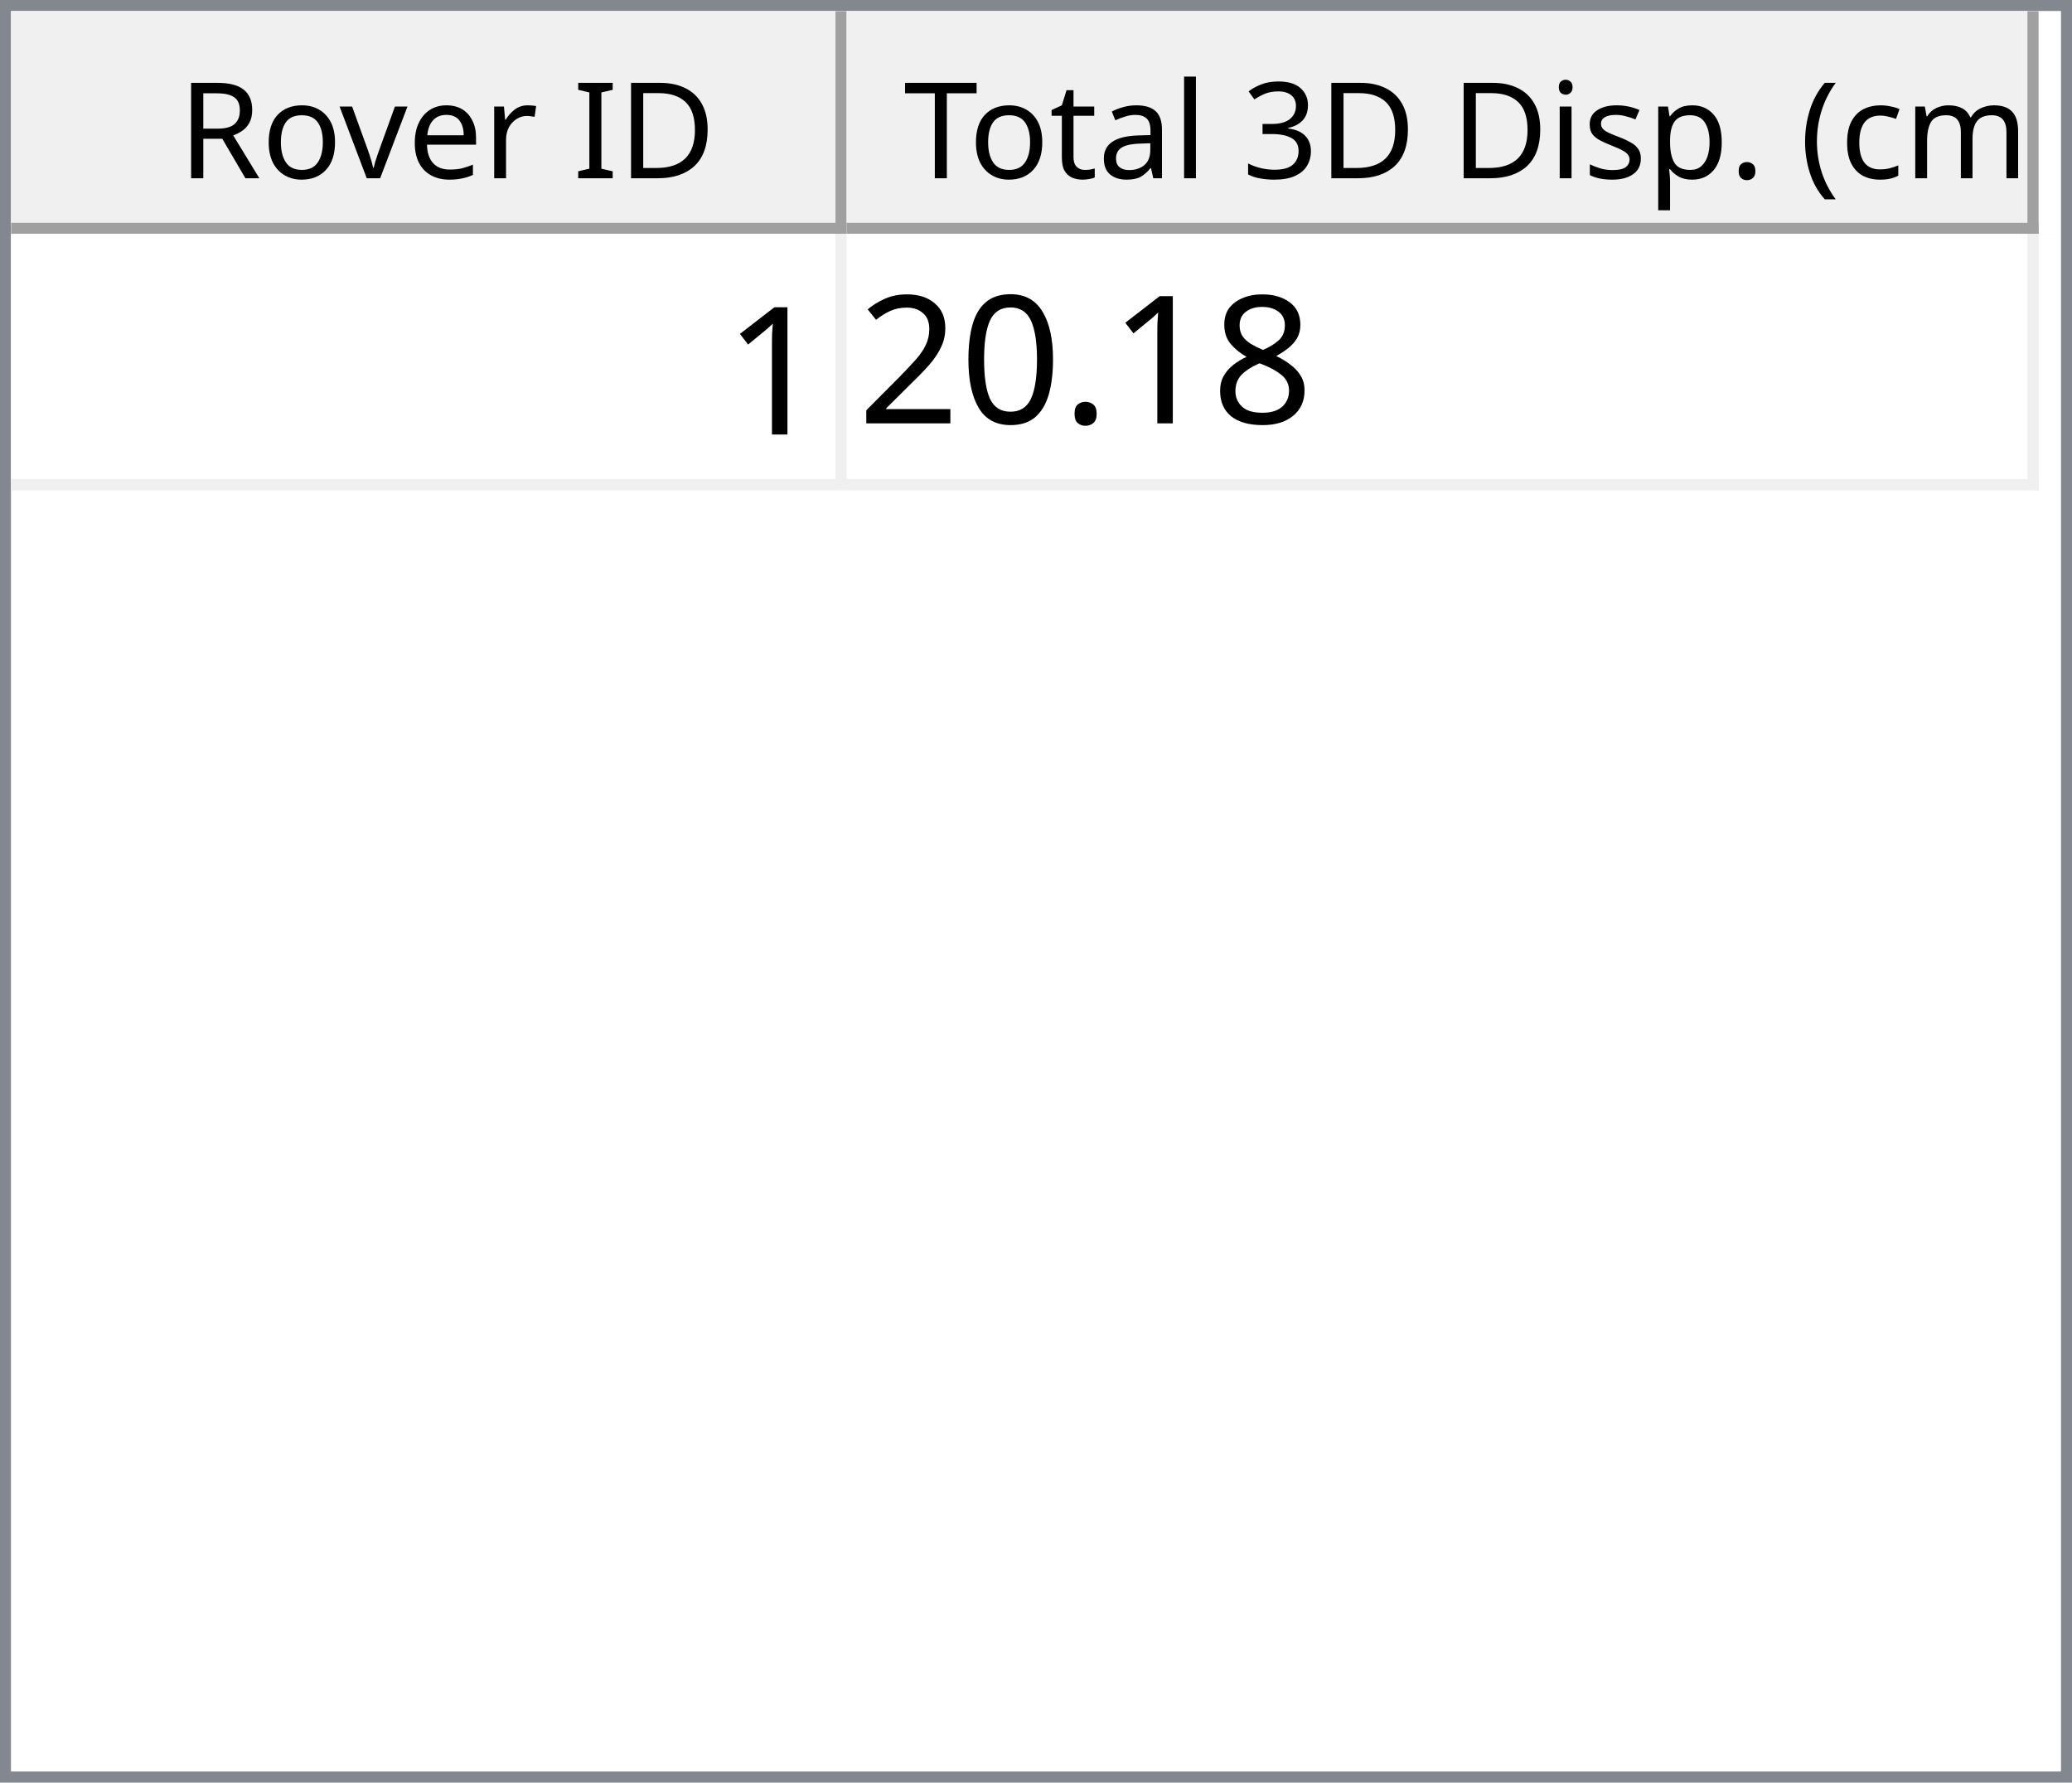
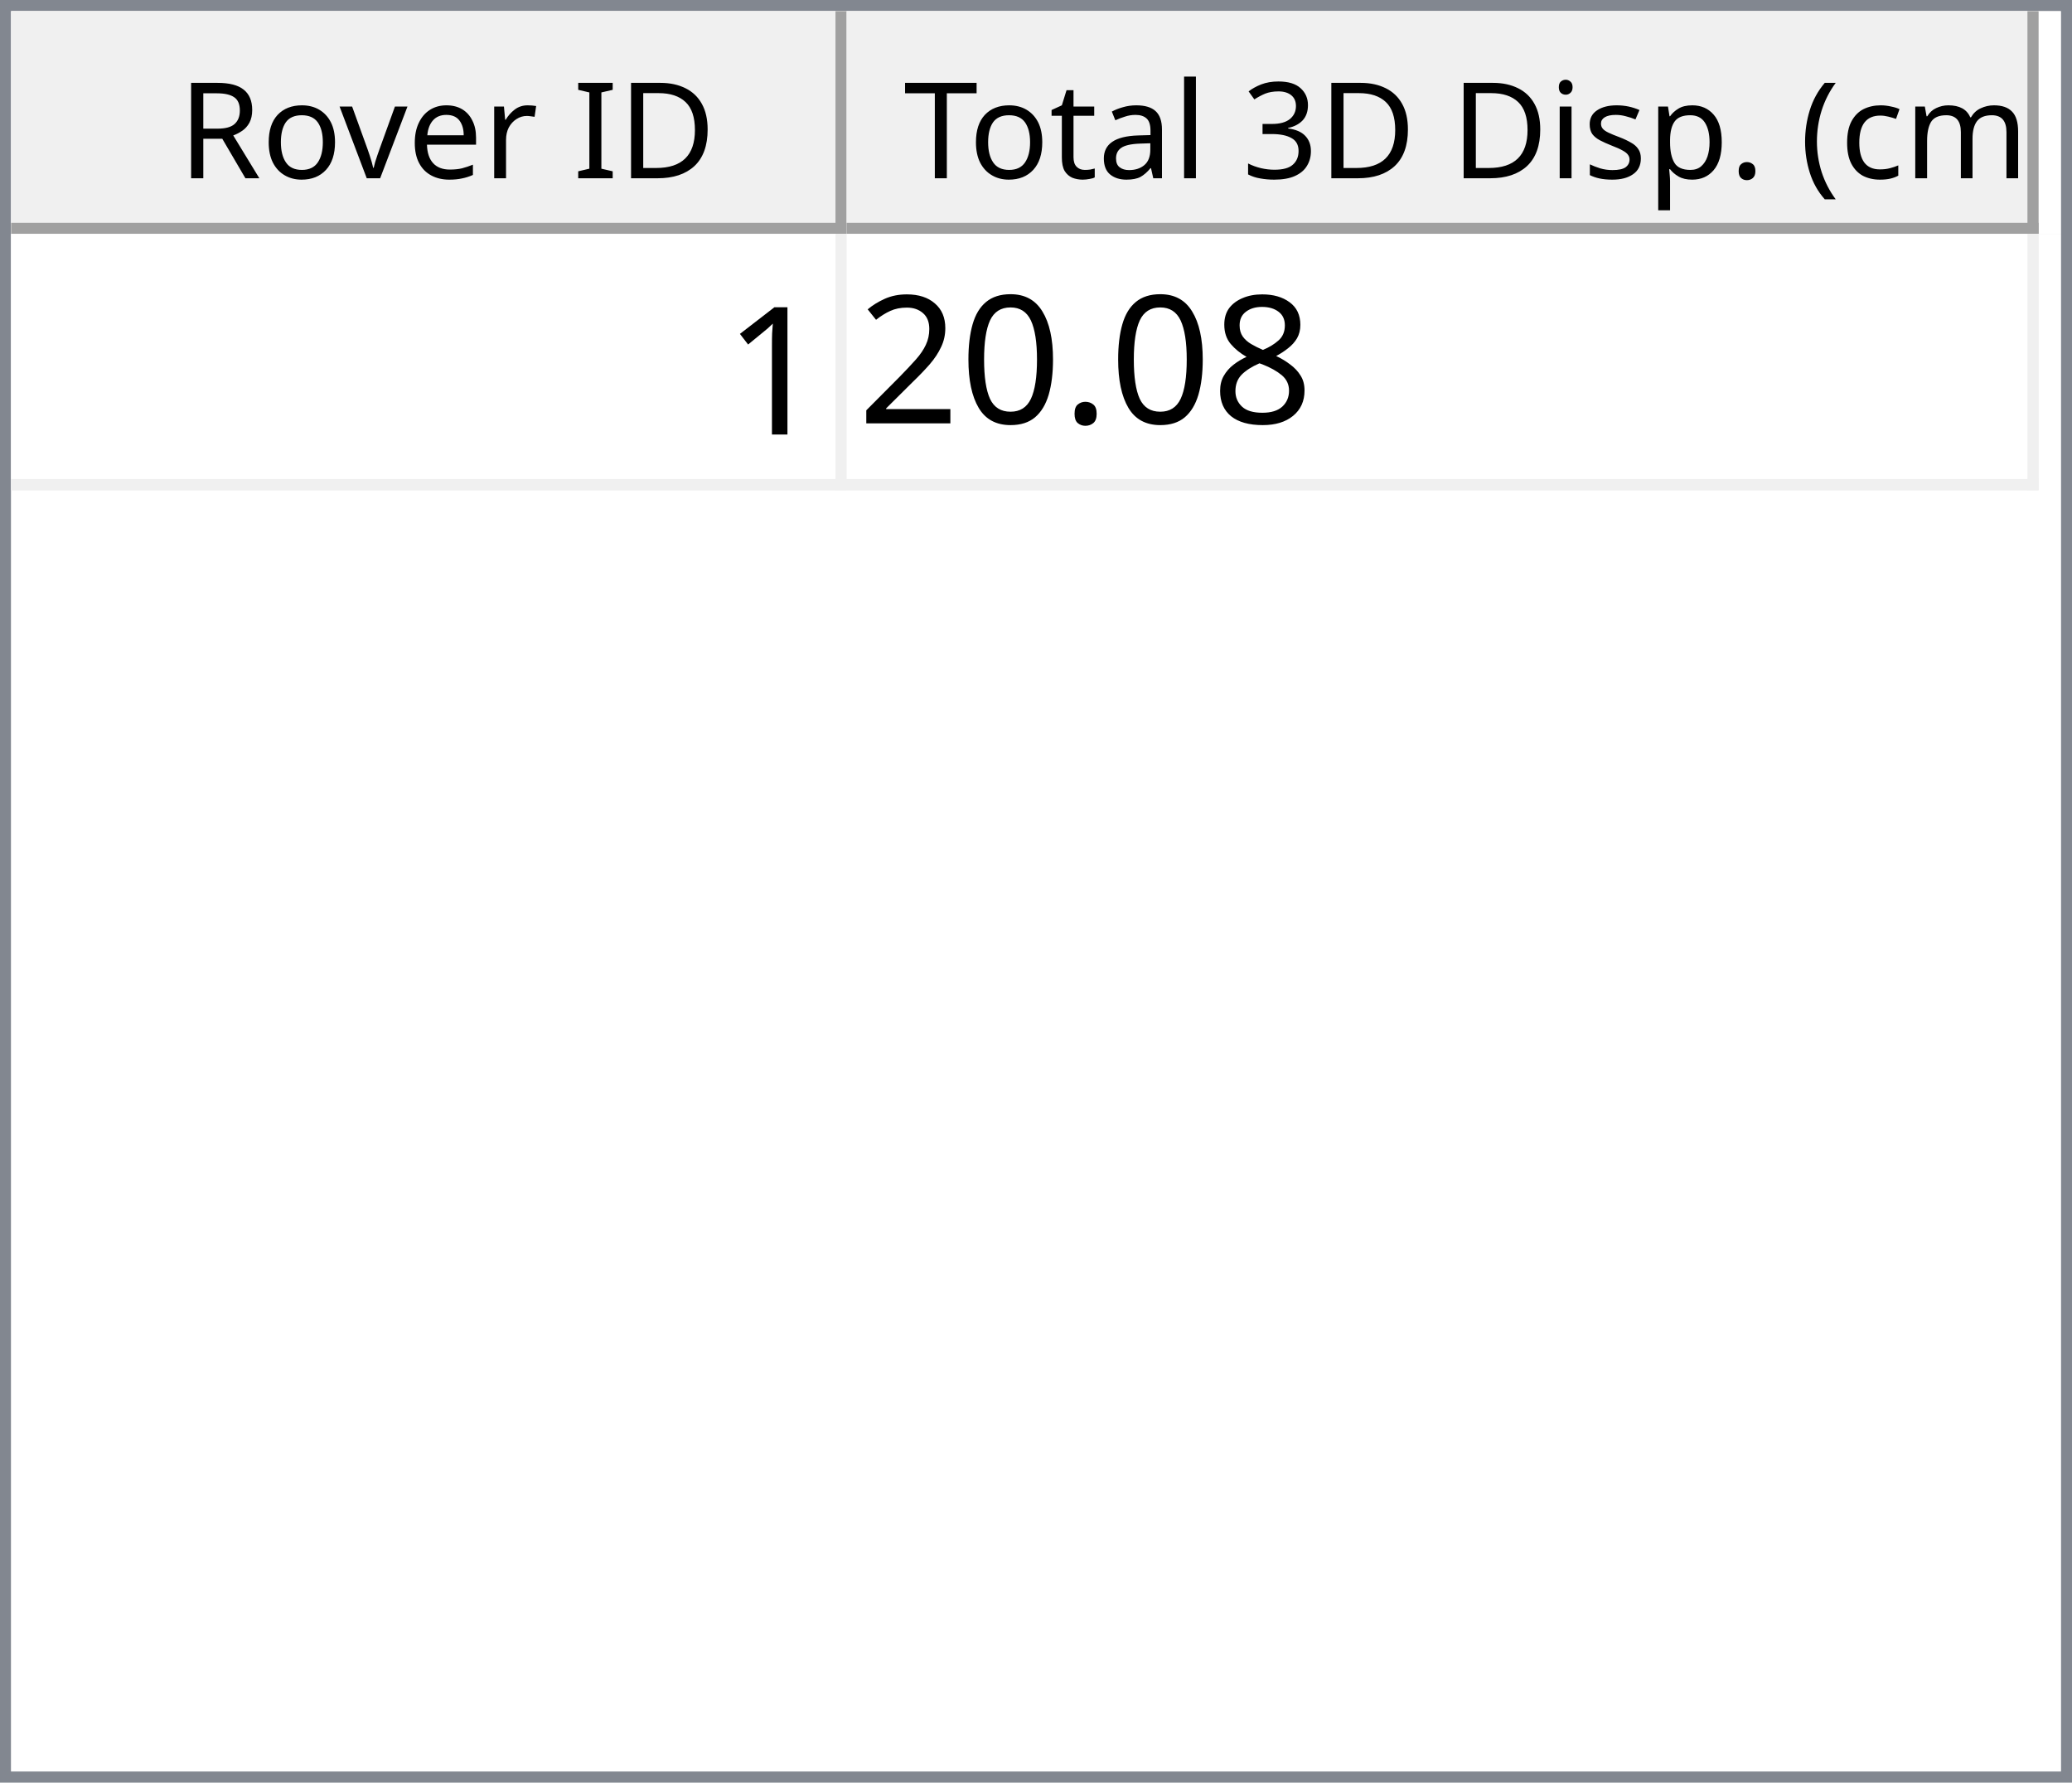
<svg xmlns="http://www.w3.org/2000/svg" style="fill-opacity:1; color-rendering:auto; color-interpolation:auto; text-rendering:auto; stroke:black; stroke-linecap:square; stroke-miterlimit:10; shape-rendering:auto; stroke-opacity:1; fill:black; stroke-dasharray:none; font-weight:normal; stroke-width:1; font-family:'Dialog'; font-style:normal; stroke-linejoin:miter; font-size:12px; stroke-dashoffset:0; image-rendering:auto;" width="186" height="160">
  <defs id="genericDefs" />
  <g>
    <defs id="defs1">
      <clipPath clipPathUnits="userSpaceOnUse" id="clipPath1">
        <path d="M0 0 L186 0 L186 160 L0 160 L0 0 Z" />
      </clipPath>
      <clipPath clipPathUnits="userSpaceOnUse" id="clipPath2">
        <path d="M0 0 L0 160 L186 160 L186 0 Z" />
      </clipPath>
      <clipPath clipPathUnits="userSpaceOnUse" id="clipPath3">
        <path d="M0 0 L0 20 L184 20 L184 0 Z" />
      </clipPath>
      <clipPath clipPathUnits="userSpaceOnUse" id="clipPath4">
        <path d="M0 0 L0 20 L75 20 L75 0 Z" />
      </clipPath>
      <clipPath clipPathUnits="userSpaceOnUse" id="clipPath5">
        <path d="M1 1 L1 19 L74 19 L74 1 Z" />
      </clipPath>
      <clipPath clipPathUnits="userSpaceOnUse" id="clipPath6">
        <path d="M0 0 L0 18 L73 18 L73 0 Z" />
      </clipPath>
      <clipPath clipPathUnits="userSpaceOnUse" id="clipPath7">
        <path d="M-0.5 -0.5 L-0.5 19.5 L74.5 19.5 L74.5 -0.5 Z" />
      </clipPath>
      <clipPath clipPathUnits="userSpaceOnUse" id="clipPath8">
        <path d="M0 0 L0 20 L107 20 L107 0 Z" />
      </clipPath>
      <clipPath clipPathUnits="userSpaceOnUse" id="clipPath9">
        <path d="M1 1 L1 19 L106 19 L106 1 Z" />
      </clipPath>
      <clipPath clipPathUnits="userSpaceOnUse" id="clipPath10">
        <path d="M0 0 L0 18 L105 18 L105 0 Z" />
      </clipPath>
      <clipPath clipPathUnits="userSpaceOnUse" id="clipPath11">
        <path d="M-0.5 -0.5 L-0.5 19.5 L106.5 19.5 L106.5 -0.5 Z" />
      </clipPath>
      <clipPath clipPathUnits="userSpaceOnUse" id="clipPath12">
        <path d="M0 0 L0 138 L184 138 L184 0 Z" />
      </clipPath>
      <clipPath clipPathUnits="userSpaceOnUse" id="clipPath13">
        <path d="M0 0 L0 23 L182 23 L182 0 Z" />
      </clipPath>
      <clipPath clipPathUnits="userSpaceOnUse" id="clipPath14">
        <path d="M-0.5 -0.5 L-0.5 22.5 L181.5 22.5 L181.5 -0.5 Z" />
      </clipPath>
      <clipPath clipPathUnits="userSpaceOnUse" id="clipPath15">
        <path d="M0 0 L0 22 L74 22 L74 0 Z" />
      </clipPath>
      <clipPath clipPathUnits="userSpaceOnUse" id="clipPath16">
        <path d="M0 0 L0 22 L106 22 L106 0 Z" />
      </clipPath>
      <font horiz-adv-x="64.551" id="font1">
        <font-face ascent="107.91" descent="25.098" units-per-em="100" style="font-style:normal; font-family:Segoe UI; font-weight:normal;" />
        <missing-glyph horiz-adv-x="64.551" d="M8.109 0 L8.109 68.266 L56.453 68.266 L56.453 0 L8.109 0 ZM15.328 7.234 L49.219 7.234 L49.219 61.031 L15.328 61.031 L15.328 7.234 Z" />
        <glyph unicode="D" horiz-adv-x="70.117" d="M9.188 0 L9.188 70.016 L28.516 70.016 Q65.531 70.016 65.531 35.891 Q65.531 19.672 55.25 9.836 Q44.969 0 27.734 0 L9.188 0 ZM17.391 62.594 L17.391 7.422 L27.828 7.422 Q41.609 7.422 49.273 14.797 Q56.938 22.172 56.938 35.688 Q56.938 62.594 28.328 62.594 L17.391 62.594 Z" />
        <glyph unicode="I" horiz-adv-x="26.611" d="M17.391 0 L9.188 0 L9.188 70.016 L17.391 70.016 L17.391 0 Z" />
        <glyph unicode=" " horiz-adv-x="27.393" d="" />
        <glyph unicode="r" horiz-adv-x="34.766" d="M34.188 41.891 Q32.078 43.5 28.125 43.5 Q23 43.5 19.555 38.672 Q16.109 33.844 16.109 25.484 L16.109 0 L8.109 0 L8.109 50 L16.109 50 L16.109 39.703 L16.312 39.703 Q18.016 44.969 21.531 47.922 Q25.047 50.875 29.391 50.875 Q32.516 50.875 34.188 50.203 L34.188 41.891 Z" />
        <glyph unicode="e" horiz-adv-x="52.295" d="M48.297 23 L12.984 23 Q13.188 14.656 17.484 10.109 Q21.781 5.562 29.297 5.562 Q37.75 5.562 44.828 11.141 L44.828 3.609 Q38.234 -1.172 27.391 -1.172 Q16.797 -1.172 10.742 5.641 Q4.688 12.453 4.688 24.812 Q4.688 36.469 11.305 43.82 Q17.922 51.172 27.734 51.172 Q37.547 51.172 42.922 44.828 Q48.297 38.484 48.297 27.203 L48.297 23 ZM40.094 29.781 Q40.047 36.719 36.75 40.578 Q33.453 44.438 27.594 44.438 Q21.922 44.438 17.969 40.383 Q14.016 36.328 13.094 29.781 L40.094 29.781 Z" />
        <glyph unicode="v" horiz-adv-x="47.9" d="M47.406 50 L27.484 0 L19.625 0 L0.688 50 L9.469 50 L22.172 13.672 Q23.578 9.672 23.922 6.688 L24.125 6.688 Q24.609 10.453 25.688 13.484 L38.969 50 L47.406 50 Z" />
        <glyph unicode="o" horiz-adv-x="58.594" d="M29 -1.172 Q17.922 -1.172 11.305 5.836 Q4.688 12.844 4.688 24.422 Q4.688 37.016 11.57 44.094 Q18.453 51.172 30.172 51.172 Q41.359 51.172 47.633 44.289 Q53.906 37.406 53.906 25.203 Q53.906 13.234 47.141 6.031 Q40.375 -1.172 29 -1.172 ZM29.594 44.438 Q21.875 44.438 17.383 39.188 Q12.891 33.938 12.891 24.703 Q12.891 15.828 17.43 10.695 Q21.969 5.562 29.594 5.562 Q37.359 5.562 41.531 10.594 Q45.703 15.625 45.703 24.906 Q45.703 34.281 41.531 39.359 Q37.359 44.438 29.594 44.438 Z" />
        <glyph unicode="R" horiz-adv-x="59.814" d="M59.375 0 L49.609 0 L37.891 19.625 Q36.281 22.359 34.766 24.289 Q33.25 26.219 31.664 27.438 Q30.078 28.656 28.25 29.219 Q26.422 29.781 24.125 29.781 L17.391 29.781 L17.391 0 L9.188 0 L9.188 70.016 L30.078 70.016 Q34.672 70.016 38.555 68.867 Q42.438 67.719 45.289 65.375 Q48.141 63.031 49.758 59.547 Q51.375 56.062 51.375 51.375 Q51.375 47.703 50.273 44.656 Q49.172 41.609 47.148 39.211 Q45.125 36.812 42.266 35.133 Q39.406 33.453 35.844 32.516 L35.844 32.328 Q37.594 31.547 38.891 30.547 Q40.188 29.547 41.359 28.18 Q42.531 26.812 43.68 25.078 Q44.828 23.344 46.234 21.047 L59.375 0 ZM17.391 62.594 L17.391 37.203 L28.516 37.203 Q31.594 37.203 34.203 38.133 Q36.812 39.062 38.719 40.797 Q40.625 42.531 41.703 45.047 Q42.781 47.562 42.781 50.688 Q42.781 56.297 39.141 59.445 Q35.5 62.594 28.609 62.594 L17.391 62.594 Z" />
        <glyph unicode=")" horiz-adv-x="30.176" d="M8.297 -15.922 L1.172 -15.922 Q16.406 2.344 16.406 26.812 Q16.406 51.469 1.078 70.016 L8.297 70.016 Q23.531 52.156 23.531 26.703 Q23.531 1.375 8.297 -15.922 Z" />
        <glyph unicode="m" horiz-adv-x="86.133" d="M79.109 0 L71.094 0 L71.094 28.719 Q71.094 37.016 68.531 40.727 Q65.969 44.438 59.906 44.438 Q54.781 44.438 51.195 39.75 Q47.609 35.062 47.609 28.516 L47.609 0 L39.594 0 L39.594 29.688 Q39.594 44.438 28.219 44.438 Q22.953 44.438 19.531 40.016 Q16.109 35.594 16.109 28.516 L16.109 0 L8.109 0 L8.109 50 L16.109 50 L16.109 42.094 L16.312 42.094 Q21.625 51.172 31.844 51.172 Q36.969 51.172 40.773 48.312 Q44.578 45.453 46 40.828 Q51.562 51.172 62.594 51.172 Q79.109 51.172 79.109 30.812 L79.109 0 Z" />
        <glyph unicode="c" horiz-adv-x="46.191" d="M42.188 2.297 Q36.422 -1.172 28.516 -1.172 Q17.828 -1.172 11.258 5.789 Q4.688 12.75 4.688 23.828 Q4.688 36.188 11.766 43.68 Q18.844 51.172 30.672 51.172 Q37.25 51.172 42.281 48.734 L42.281 40.531 Q36.719 44.438 30.375 44.438 Q22.703 44.438 17.797 38.945 Q12.891 33.453 12.891 24.516 Q12.891 15.719 17.508 10.641 Q22.125 5.562 29.891 5.562 Q36.422 5.562 42.188 9.906 L42.188 2.297 Z" />
        <glyph unicode="(" horiz-adv-x="30.176" d="M29.109 -15.922 L21.969 -15.922 Q6.844 1.375 6.844 26.703 Q6.844 52.156 21.969 70.016 L29.203 70.016 Q13.875 51.469 13.875 26.812 Q13.875 2.344 29.109 -15.922 Z" />
        <glyph unicode="." horiz-adv-x="21.68" d="M10.891 -1.078 Q8.641 -1.078 7.055 0.539 Q5.469 2.156 5.469 4.391 Q5.469 6.641 7.055 8.273 Q8.641 9.906 10.891 9.906 Q13.188 9.906 14.797 8.273 Q16.406 6.641 16.406 4.391 Q16.406 2.156 14.797 0.539 Q13.188 -1.078 10.891 -1.078 Z" />
        <glyph unicode="p" horiz-adv-x="58.789" d="M16.312 7.234 L16.109 7.234 L16.109 -23 L8.109 -23 L8.109 50 L16.109 50 L16.109 41.219 L16.312 41.219 Q22.219 51.172 33.594 51.172 Q43.266 51.172 48.688 44.461 Q54.109 37.75 54.109 26.469 Q54.109 13.922 48 6.375 Q41.891 -1.172 31.297 -1.172 Q21.578 -1.172 16.312 7.234 ZM16.109 27.391 L16.109 20.406 Q16.109 14.203 20.141 9.883 Q24.172 5.562 30.375 5.562 Q37.641 5.562 41.773 11.133 Q45.906 16.703 45.906 26.609 Q45.906 34.969 42.047 39.703 Q38.188 44.438 31.594 44.438 Q24.609 44.438 20.359 39.578 Q16.109 34.719 16.109 27.391 Z" />
        <glyph unicode="s" horiz-adv-x="42.432" d="M5.078 1.812 L5.078 10.406 Q11.625 5.562 19.484 5.562 Q30.031 5.562 30.031 12.594 Q30.031 14.594 29.125 15.992 Q28.219 17.391 26.68 18.461 Q25.141 19.531 23.07 20.383 Q21 21.234 18.609 22.172 Q15.281 23.484 12.766 24.828 Q10.25 26.172 8.57 27.859 Q6.891 29.547 6.031 31.695 Q5.172 33.844 5.172 36.719 Q5.172 40.234 6.789 42.945 Q8.406 45.656 11.086 47.484 Q13.766 49.312 17.211 50.242 Q20.656 51.172 24.312 51.172 Q30.812 51.172 35.938 48.922 L35.938 40.828 Q30.422 44.438 23.25 44.438 Q21 44.438 19.195 43.922 Q17.391 43.406 16.094 42.477 Q14.797 41.547 14.086 40.258 Q13.375 38.969 13.375 37.406 Q13.375 35.453 14.086 34.133 Q14.797 32.812 16.164 31.789 Q17.531 30.766 19.484 29.938 Q21.438 29.109 23.922 28.125 Q27.25 26.859 29.883 25.516 Q32.516 24.172 34.375 22.484 Q36.234 20.797 37.234 18.602 Q38.234 16.406 38.234 13.375 Q38.234 9.672 36.602 6.938 Q34.969 4.203 32.234 2.398 Q29.5 0.594 25.93 -0.289 Q22.359 -1.172 18.453 -1.172 Q10.75 -1.172 5.078 1.812 Z" />
        <glyph unicode="i" horiz-adv-x="24.219" d="M12.203 62.703 Q10.062 62.703 8.547 64.164 Q7.031 65.625 7.031 67.875 Q7.031 70.125 8.547 71.609 Q10.062 73.094 12.203 73.094 Q14.406 73.094 15.945 71.609 Q17.484 70.125 17.484 67.875 Q17.484 65.719 15.945 64.211 Q14.406 62.703 12.203 62.703 ZM16.109 0 L8.109 0 L8.109 50 L16.109 50 L16.109 0 Z" />
        <glyph unicode="3" horiz-adv-x="53.906" d="M46.531 19.828 Q46.531 15.094 44.75 11.211 Q42.969 7.328 39.719 4.57 Q36.469 1.812 31.93 0.297 Q27.391 -1.219 21.922 -1.219 Q11.922 -1.219 6 2.594 L6 11.188 Q13.094 5.609 22.219 5.609 Q25.875 5.609 28.828 6.539 Q31.781 7.469 33.906 9.227 Q36.031 10.984 37.18 13.477 Q38.328 15.969 38.328 19.094 Q38.328 32.812 18.797 32.812 L12.984 32.812 L12.984 39.594 L18.5 39.594 Q35.797 39.594 35.797 52.484 Q35.797 64.406 22.609 64.406 Q15.188 64.406 8.688 59.422 L8.688 67.188 Q15.375 71.188 24.609 71.188 Q29 71.188 32.57 69.969 Q36.141 68.75 38.68 66.555 Q41.219 64.359 42.609 61.281 Q44 58.203 44 54.5 Q44 40.672 30.031 36.719 L30.031 36.531 Q33.594 36.141 36.625 34.797 Q39.656 33.453 41.852 31.305 Q44.047 29.156 45.289 26.25 Q46.531 23.344 46.531 19.828 Z" />
        <glyph unicode="l" horiz-adv-x="24.219" d="M16.109 0 L8.109 0 L8.109 74.031 L16.109 74.031 L16.109 0 Z" />
        <glyph unicode="a" horiz-adv-x="50.879" d="M43.891 0 L35.891 0 L35.891 7.812 L35.688 7.812 Q30.469 -1.172 20.312 -1.172 Q12.844 -1.172 8.617 2.781 Q4.391 6.734 4.391 13.281 Q4.391 27.297 20.906 29.594 L35.891 31.688 Q35.891 44.438 25.594 44.438 Q16.547 44.438 9.281 38.281 L9.281 46.484 Q16.656 51.172 26.266 51.172 Q43.891 51.172 43.891 32.516 L43.891 0 ZM35.891 25.297 L23.828 23.641 Q18.266 22.859 15.43 20.875 Q12.594 18.891 12.594 13.875 Q12.594 10.203 15.211 7.883 Q17.828 5.562 22.172 5.562 Q28.125 5.562 32.008 9.742 Q35.891 13.922 35.891 20.312 L35.891 25.297 Z" />
        <glyph unicode="t" horiz-adv-x="33.887" d="M31.297 0.484 Q28.469 -1.078 23.828 -1.078 Q10.688 -1.078 10.688 13.578 L10.688 43.172 L2.094 43.172 L2.094 50 L10.688 50 L10.688 62.203 L18.703 64.797 L18.703 50 L31.297 50 L31.297 43.172 L18.703 43.172 L18.703 14.984 Q18.703 9.969 20.414 7.82 Q22.125 5.672 26.078 5.672 Q29.109 5.672 31.297 7.328 L31.297 0.484 Z" />
        <glyph unicode="T" horiz-adv-x="52.393" d="M50.594 62.594 L30.375 62.594 L30.375 0 L22.172 0 L22.172 62.594 L2 62.594 L2 70.016 L50.594 70.016 L50.594 62.594 Z" />
      </font>
      <font horiz-adv-x="75.0" id="font2">
        <font-face ascent="100.537" descent="21.973" units-per-em="100" style="font-style:normal; font-family:sans-serif; font-weight:normal;" />
        <missing-glyph horiz-adv-x="75.0" d="M12.5 0 L12.5 62.5 L62.5 62.5 L62.5 0 L12.5 0 ZM14.062 1.562 L60.938 1.562 L60.938 60.938 L14.062 60.938 L14.062 1.562 Z" />
        <glyph unicode="1" horiz-adv-x="55.615" d="M37.25 0 L28.469 0 L28.469 56 Q25.297 52.984 20.141 49.953 Q14.984 46.922 10.891 45.406 L10.891 53.906 Q18.266 57.375 23.781 62.305 Q29.297 67.234 31.594 71.875 L37.25 71.875 L37.25 0 Z" />
        <glyph unicode="8" horiz-adv-x="55.615" d="M17.672 38.812 Q12.203 40.828 9.57 44.539 Q6.938 48.25 6.938 53.422 Q6.938 61.234 12.555 66.555 Q18.172 71.875 27.484 71.875 Q36.859 71.875 42.578 66.43 Q48.297 60.984 48.297 53.172 Q48.297 48.188 45.68 44.508 Q43.062 40.828 37.75 38.812 Q44.344 36.672 47.781 31.883 Q51.219 27.094 51.219 20.453 Q51.219 11.281 44.727 5.031 Q38.234 -1.219 27.641 -1.219 Q17.047 -1.219 10.547 5.055 Q4.047 11.328 4.047 20.703 Q4.047 27.688 7.594 32.398 Q11.141 37.109 17.672 38.812 ZM15.922 53.719 Q15.922 48.641 19.195 45.414 Q22.469 42.188 27.688 42.188 Q32.766 42.188 36.016 45.383 Q39.266 48.578 39.266 53.219 Q39.266 58.062 35.914 61.359 Q32.562 64.656 27.594 64.656 Q22.562 64.656 19.242 61.43 Q15.922 58.203 15.922 53.719 ZM13.094 20.656 Q13.094 16.891 14.875 13.375 Q16.656 9.859 20.172 7.93 Q23.688 6 27.734 6 Q34.031 6 38.133 10.055 Q42.234 14.109 42.234 20.359 Q42.234 26.703 38.016 30.859 Q33.797 35.016 27.438 35.016 Q21.234 35.016 17.164 30.914 Q13.094 26.812 13.094 20.656 Z" />
        <glyph unicode="." horiz-adv-x="27.783" d="M9.078 0 L9.078 10.016 L19.094 10.016 L19.094 0 L9.078 0 Z" />
        <glyph unicode="0" horiz-adv-x="55.615" d="M4.156 35.297 Q4.156 48 6.766 55.742 Q9.375 63.484 14.523 67.68 Q19.672 71.875 27.484 71.875 Q33.25 71.875 37.594 69.555 Q41.938 67.234 44.773 62.867 Q47.609 58.5 49.219 52.227 Q50.828 45.953 50.828 35.297 Q50.828 22.703 48.242 14.969 Q45.656 7.234 40.508 3.008 Q35.359 -1.219 27.484 -1.219 Q17.141 -1.219 11.234 6.203 Q4.156 15.141 4.156 35.297 ZM13.188 35.297 Q13.188 17.672 17.312 11.836 Q21.438 6 27.484 6 Q33.547 6 37.672 11.859 Q41.797 17.719 41.797 35.297 Q41.797 52.984 37.672 58.789 Q33.547 64.594 27.391 64.594 Q21.344 64.594 17.719 59.469 Q13.188 52.938 13.188 35.297 Z" />
        <glyph unicode="2" horiz-adv-x="55.615" d="M50.344 8.453 L50.344 0 L3.031 0 Q2.938 3.172 4.047 6.109 Q5.859 10.938 9.836 15.625 Q13.812 20.312 21.344 26.469 Q33.016 36.031 37.117 41.625 Q41.219 47.219 41.219 52.203 Q41.219 57.422 37.477 61.008 Q33.734 64.594 27.734 64.594 Q21.391 64.594 17.578 60.789 Q13.766 56.984 13.719 50.25 L4.688 51.172 Q5.609 61.281 11.664 66.578 Q17.719 71.875 27.938 71.875 Q38.234 71.875 44.242 66.164 Q50.25 60.453 50.25 52 Q50.25 47.703 48.492 43.555 Q46.734 39.406 42.656 34.812 Q38.578 30.219 29.109 22.219 Q21.188 15.578 18.945 13.211 Q16.703 10.844 15.234 8.453 L50.344 8.453 Z" />
      </font>
    </defs>
    <g style="fill:white; stroke:white;">
      <rect x="0" y="0" width="186" style="clip-path:url(#clipPath1); stroke:none;" height="160" />
    </g>
    <g style="fill:white; text-rendering:optimizeSpeed; color-rendering:optimizeSpeed; image-rendering:optimizeSpeed; shape-rendering:crispEdges; stroke:white; color-interpolation:sRGB;">
      <rect x="0" width="186" height="160" y="0" style="stroke:none;" />
      <path style="stroke:none;" d="M0 160 L186 160 L186 0 L0 0 Z" />
    </g>
    <g style="fill:rgb(240,240,240); font-family:'Segoe UI'; stroke:rgb(240,240,240);">
      <rect x="0" y="0" width="186" style="clip-path:url(#clipPath2); stroke:none;" height="160" />
    </g>
    <g style="fill:rgb(130,135,144); font-family:'Segoe UI'; stroke:rgb(130,135,144);">
      <path d="M0 0 L186 0 L186 160 L0 160 L0 0 ZM1 1 L185 1 L185 159 L1 159 L1 1 Z" style="fill-rule:evenodd; clip-path:url(#clipPath2); stroke:none;" />
    </g>
    <g style="fill:white; font-family:'Segoe UI'; stroke:white;" transform="translate(1,1)">
      <rect x="0" y="0" width="184" style="clip-path:url(#clipPath3); stroke:none;" height="20" />
    </g>
    <g style="fill:rgb(240,240,240); font-family:'Segoe UI'; stroke:rgb(240,240,240);" transform="translate(1,1)">
      <rect x="0" y="0" width="75" style="clip-path:url(#clipPath4); stroke:none;" height="20" />
    </g>
    <g style="font-family:'Segoe UI';" transform="translate(2,2)">
      <text x="14" xml:space="preserve" y="14" style="clip-path:url(#clipPath6); stroke:none;">Rover ID</text>
    </g>
    <g style="fill:rgb(160,160,160); font-family:'Segoe UI'; stroke:rgb(160,160,160); stroke-linejoin:bevel;" transform="translate(1.5,1.5)">
      <line x1="74" x2="74" y1="0" style="fill:none; clip-path:url(#clipPath7);" y2="19" />
    </g>
    <g style="fill:rgb(160,160,160); font-family:'Segoe UI'; stroke:rgb(160,160,160); stroke-linejoin:bevel;" transform="matrix(1,0,0,1,1,1) translate(0.5,0.5)">
      <line x1="0" x2="74" y1="19" style="fill:none; clip-path:url(#clipPath7);" y2="19" />
    </g>
    <g style="fill:rgb(240,240,240); font-family:'Segoe UI'; stroke:rgb(240,240,240);" transform="translate(76,1)">
      <rect x="0" y="0" width="107" style="clip-path:url(#clipPath8); stroke:none;" height="20" />
    </g>
    <g style="font-family:'Segoe UI';" transform="translate(77,2)">
      <text x="1" xml:space="preserve" y="14" style="clip-path:url(#clipPath10); stroke:none;"> Total 3D Disp. (cm)</text>
    </g>
    <g style="fill:rgb(160,160,160); font-family:'Segoe UI'; stroke:rgb(160,160,160); stroke-linejoin:bevel;" transform="translate(76.5,1.5)">
      <line x1="106" x2="106" y1="0" style="fill:none; clip-path:url(#clipPath11);" y2="19" />
    </g>
    <g style="fill:rgb(160,160,160); font-family:'Segoe UI'; stroke:rgb(160,160,160); stroke-linejoin:bevel;" transform="matrix(1,0,0,1,76,1) translate(0.5,0.5)">
      <line x1="0" x2="106" y1="19" style="fill:none; clip-path:url(#clipPath11);" y2="19" />
    </g>
    <g style="fill:white; font-family:'Segoe UI'; stroke:white;" transform="translate(1,21)">
      <rect x="0" y="0" width="184" style="clip-path:url(#clipPath12); stroke:none;" height="138" />
    </g>
    <g style="fill:rgb(240,240,240); font-size:16px; font-family:sans-serif; stroke:rgb(240,240,240);" transform="translate(1,21)">
      <rect x="0" y="0" width="182" style="clip-path:url(#clipPath13); stroke:none;" height="23" />
      <line transform="translate(0.5,0.5)" x1="0" x2="181" y1="22" style="clip-path:url(#clipPath14); fill:none; stroke-linejoin:bevel;" y2="22" />
    </g>
    <g transform="matrix(1,0,0,1,1,21) translate(0.5,0.5)" style="fill:rgb(240,240,240); font-size:16px; font-family:sans-serif; stroke:rgb(240,240,240); stroke-linejoin:bevel;">
      <line x1="74" x2="74" y1="0" style="fill:none; clip-path:url(#clipPath14);" y2="22" />
    </g>
    <g transform="matrix(1,0,0,1,1,21) translate(0.5,0.5)" style="fill:rgb(240,240,240); font-size:16px; font-family:sans-serif; stroke:rgb(240,240,240); stroke-linejoin:bevel;">
      <line x1="181" x2="181" y1="0" style="fill:none; clip-path:url(#clipPath14);" y2="22" />
    </g>
    <g style="fill:white; font-size:16px; font-family:sans-serif; stroke:white;" transform="matrix(1,0,0,1,1,21)">
      <rect x="0" y="0" width="74" style="clip-path:url(#clipPath15); stroke:none;" height="22" />
      <text x="64" y="18" style="fill:black; clip-path:url(#clipPath15); stroke:none;" xml:space="preserve">1</text>
    </g>
    <g style="fill:white; font-size:16px; font-family:sans-serif; stroke:white;" transform="matrix(1,0,0,1,1,21) translate(75,0)">
      <rect x="0" y="0" width="106" style="clip-path:url(#clipPath16); stroke:none;" height="22" />
-       <text x="1" y="17" style="fill:black; clip-path:url(#clipPath16); stroke:none;" xml:space="preserve">20.18</text>
+       <text x="1" y="17" style="fill:black; clip-path:url(#clipPath16); stroke:none;" xml:space="preserve">20.08</text>
    </g>
  </g>
</svg>
